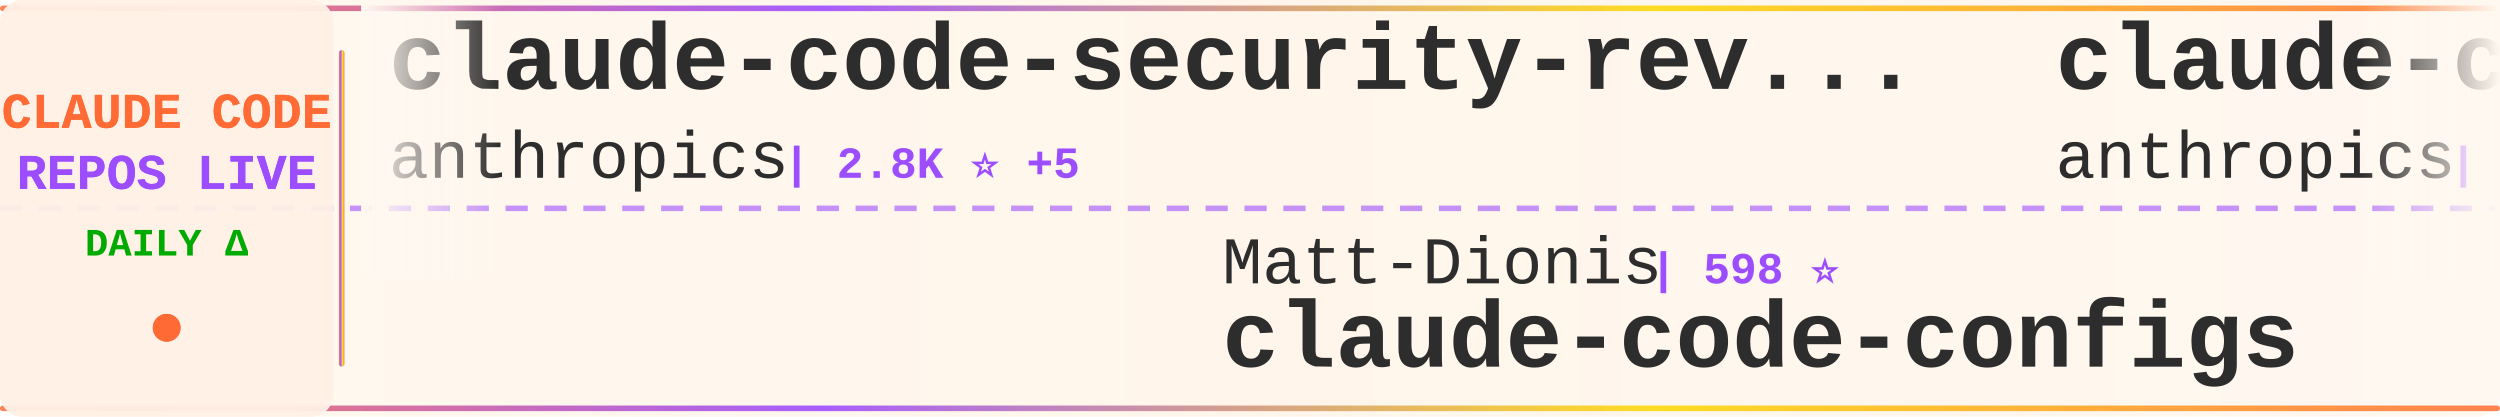
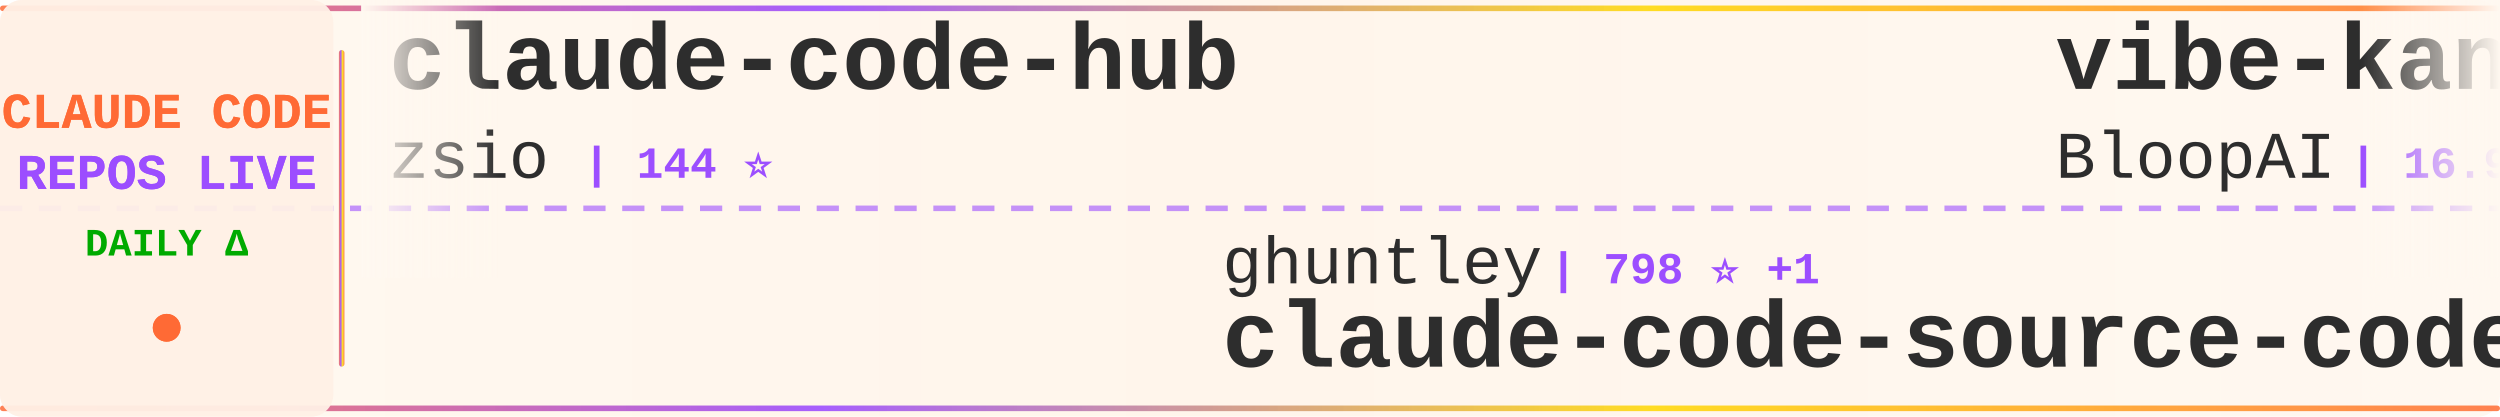
<svg xmlns="http://www.w3.org/2000/svg" width="900" height="150">
  <defs>
    <linearGradient id="tickerBg" x1="0%" y1="0%" x2="100%" y2="0%">
      <stop offset="0%" style="stop-color:#fff8f0;stop-opacity:0.98" />
      <stop offset="50%" style="stop-color:#fff5eb;stop-opacity:1" />
      <stop offset="100%" style="stop-color:#fff8f0;stop-opacity:0.98" />
    </linearGradient>
    <linearGradient id="borderGrad" x1="0%" y1="0%" x2="100%" y2="0%">
      <stop offset="0%" style="stop-color:#FF6B35;stop-opacity:0.85">
        <animate attributeName="stop-opacity" values="0.85;1;0.85" dur="2s" repeatCount="indefinite" />
      </stop>
      <stop offset="33%" style="stop-color:#9C4EFF;stop-opacity:0.9">
        <animate attributeName="stop-opacity" values="0.9;1;0.9" dur="2.2s" repeatCount="indefinite" />
      </stop>
      <stop offset="66%" style="stop-color:#FFD700;stop-opacity:0.85">
        <animate attributeName="stop-opacity" values="0.85;1;0.85" dur="1.8s" repeatCount="indefinite" />
      </stop>
      <stop offset="100%" style="stop-color:#FF6B35;stop-opacity:0.85">
        <animate attributeName="stop-opacity" values="0.85;1;0.85" dur="2s" repeatCount="indefinite" />
      </stop>
    </linearGradient>
    <filter id="textGlow">
      <feGaussianBlur stdDeviation="0.15" result="coloredBlur" />
      <feMerge>
        <feMergeNode in="coloredBlur" />
        <feMergeNode in="SourceGraphic" />
      </feMerge>
    </filter>
    <filter id="metricGlow">
      <feGaussianBlur stdDeviation="0.2" result="coloredBlur" />
      <feMerge>
        <feMergeNode in="coloredBlur" />
        <feMergeNode in="SourceGraphic" />
      </feMerge>
    </filter>
    <linearGradient id="leftFade" x1="0%" y1="0%" x2="100%" y2="0%">
      <stop offset="0%" style="stop-color:#fff8f0;stop-opacity:1" />
      <stop offset="100%" style="stop-color:#fff8f0;stop-opacity:0" />
    </linearGradient>
    <linearGradient id="rightFade" x1="0%" y1="0%" x2="100%" y2="0%">
      <stop offset="0%" style="stop-color:#fff8f0;stop-opacity:0" />
      <stop offset="100%" style="stop-color:#fff8f0;stop-opacity:1" />
    </linearGradient>
  </defs>
  <rect width="900" height="150" fill="url(#tickerBg)" rx="8" />
  <rect x="0" y="2" width="900" height="2" fill="url(#borderGrad)" rx="1" />
  <rect x="0" y="146" width="900" height="2" fill="url(#borderGrad)" rx="1" />
  <line x1="0" y1="75" x2="900" y2="75" stroke="#9C4EFF" stroke-width="2" stroke-dasharray="8 6" opacity="0.6" />
  <rect x="0" y="0" width="120" height="150" fill="#fff0e6" opacity="0.95" rx="8" />
  <text x="60" y="46" font-family="'Courier New', monospace" font-size="18" font-weight="bold" fill="#FF6B35" text-anchor="middle" filter="url(#textGlow)">
    CLAUDE CODE
  </text>
  <text x="60" y="68" font-family="'Courier New', monospace" font-size="18" font-weight="bold" fill="#9C4EFF" text-anchor="middle" filter="url(#textGlow)">
    REPOS LIVE
  </text>
  <text x="60" y="92" font-family="'Courier New', monospace" font-size="14" font-weight="bold" fill="#00aa00" text-anchor="middle">
    DAILY Δ
  </text>
  <circle cx="60" cy="118" r="5" fill="#FF6B35" filter="url(#metricGlow)">
    <animate attributeName="r" values="4;6;4" dur="1.5s" repeatCount="indefinite" />
    <animate attributeName="opacity" values="0.6;1;0.6" dur="1.5s" repeatCount="indefinite" />
  </circle>
  <rect x="122" y="18" width="2" height="114" fill="url(#borderGrad)" rx="1" />
  <clipPath id="tickerClip">
    <rect x="130" y="0" width="770" height="150" />
  </clipPath>
  <g clip-path="url(#tickerClip)">
    <g id="tickerItems">
      <animateTransform attributeName="transform" attributeType="XML" type="translate" from="0 0" to="-3000 0" dur="54s" repeatCount="indefinite" />
      <g transform="translate(0, 0)">
-         <text x="140" y="32" font-family="'Courier New', monospace" font-size="34" font-weight="bold" fill="#2d2d2d">claude-code-security-rev...</text>
-         <text x="140" y="64" font-family="'Courier New', monospace" font-size="24" font-weight="normal" fill="#2d2d2d" opacity="1.0">anthropics</text>
-         <text x="282" y="64" font-family="'Courier New', monospace" font-size="16" font-weight="bold" fill="#9C4EFF"> | 2.8K ⭐ +5</text>
+         <text x="140" y="32" font-family="'Courier New', monospace" font-size="34" font-weight="bold" fill="#2d2d2d">claude-code-hub</text>
+         <text x="140" y="64" font-family="'Courier New', monospace" font-size="24" font-weight="normal" fill="#2d2d2d" opacity="1.0">zsio</text>
+         <text x="210" y="64" font-family="'Courier New', monospace" font-size="16" font-weight="bold" fill="#9C4EFF"> | 144 ⭐</text>
      </g>
      <g transform="translate(300, 0)">
-         <text x="140" y="102" font-family="'Courier New', monospace" font-size="24" font-weight="normal" fill="#2d2d2d" opacity="1.0">Matt-Dionis</text>
-         <text x="294" y="102" font-family="'Courier New', monospace" font-size="16" font-weight="bold" fill="#9C4EFF"> | 598 ⭐</text>
-         <text x="140" y="132" font-family="'Courier New', monospace" font-size="34" font-weight="bold" fill="#2d2d2d">claude-code-configs</text>
+         <text x="140" y="102" font-family="'Courier New', monospace" font-size="24" font-weight="normal" fill="#2d2d2d" opacity="1.0">ghuntley</text>
+         <text x="258" y="102" font-family="'Courier New', monospace" font-size="16" font-weight="bold" fill="#9C4EFF"> | 798 ⭐ +1</text>
+         <text x="140" y="132" font-family="'Courier New', monospace" font-size="34" font-weight="bold" fill="#2d2d2d">claude-code-source-code-...</text>
      </g>
      <g transform="translate(600, 0)">
-         <text x="140" y="32" font-family="'Courier New', monospace" font-size="34" font-weight="bold" fill="#2d2d2d">claude-code</text>
-         <text x="140" y="64" font-family="'Courier New', monospace" font-size="24" font-weight="normal" fill="#2d2d2d" opacity="1.0">anthropics</text>
-         <text x="282" y="64" font-family="'Courier New', monospace" font-size="16" font-weight="bold" fill="#9C4EFF"> | 57.6K ⭐ +326</text>
+         <text x="140" y="32" font-family="'Courier New', monospace" font-size="34" font-weight="bold" fill="#2d2d2d">vibe-kanban</text>
+         <text x="140" y="64" font-family="'Courier New', monospace" font-size="24" font-weight="normal" fill="#2d2d2d" opacity="1.0">BloopAI</text>
+         <text x="246" y="64" font-family="'Courier New', monospace" font-size="16" font-weight="bold" fill="#9C4EFF"> | 16.9K ⭐ +208</text>
      </g>
      <g transform="translate(900, 0)">
-         <text x="140" y="102" font-family="'Courier New', monospace" font-size="24" font-weight="normal" fill="#2d2d2d" opacity="1.0">VoltAgent</text>
-         <text x="270" y="102" font-family="'Courier New', monospace" font-size="16" font-weight="bold" fill="#9C4EFF"> | 8.1K ⭐ +74</text>
-         <text x="140" y="132" font-family="'Courier New', monospace" font-size="34" font-weight="bold" fill="#2d2d2d">awesome-claude-code-suba...</text>
+         <text x="140" y="102" font-family="'Courier New', monospace" font-size="24" font-weight="normal" fill="#2d2d2d" opacity="1.0">glidea</text>
+         <text x="234" y="102" font-family="'Courier New', monospace" font-size="16" font-weight="bold" fill="#9C4EFF"> | 242 ⭐</text>
+         <text x="140" y="132" font-family="'Courier New', monospace" font-size="34" font-weight="bold" fill="#2d2d2d">claude-worker-proxy</text>
      </g>
      <g transform="translate(1200, 0)">
-         <text x="140" y="32" font-family="'Courier New', monospace" font-size="34" font-weight="bold" fill="#2d2d2d">planning-with-files</text>
-         <text x="140" y="64" font-family="'Courier New', monospace" font-size="24" font-weight="normal" fill="#2d2d2d" opacity="1.0">OthmanAdi</text>
-         <text x="270" y="64" font-family="'Courier New', monospace" font-size="16" font-weight="bold" fill="#9C4EFF"> | 9.7K ⭐ +167</text>
+         <text x="140" y="32" font-family="'Courier New', monospace" font-size="34" font-weight="bold" fill="#2d2d2d">claude-code-tips</text>
+         <text x="140" y="64" font-family="'Courier New', monospace" font-size="24" font-weight="normal" fill="#2d2d2d" opacity="1.0">ykdojo</text>
+         <text x="234" y="64" font-family="'Courier New', monospace" font-size="16" font-weight="bold" fill="#9C4EFF"> | 996 ⭐ +21</text>
      </g>
      <g transform="translate(1500, 0)">
-         <text x="140" y="102" font-family="'Courier New', monospace" font-size="24" font-weight="normal" fill="#2d2d2d" opacity="1.0">centminmod</text>
-         <text x="282" y="102" font-family="'Courier New', monospace" font-size="16" font-weight="bold" fill="#9C4EFF"> | 1.7K ⭐ +1</text>
-         <text x="140" y="132" font-family="'Courier New', monospace" font-size="34" font-weight="bold" fill="#2d2d2d">my-claude-code-setup</text>
+         <text x="140" y="102" font-family="'Courier New', monospace" font-size="24" font-weight="normal" fill="#2d2d2d" opacity="1.0">opactorai</text>
+         <text x="270" y="102" font-family="'Courier New', monospace" font-size="16" font-weight="bold" fill="#9C4EFF"> | 3.6K ⭐ +4</text>
+         <text x="140" y="132" font-family="'Courier New', monospace" font-size="34" font-weight="bold" fill="#2d2d2d">Claudable</text>
      </g>
      <g transform="translate(1800, 0)">
-         <text x="140" y="32" font-family="'Courier New', monospace" font-size="34" font-weight="bold" fill="#2d2d2d">claude-code-requirements...</text>
-         <text x="140" y="64" font-family="'Courier New', monospace" font-size="24" font-weight="normal" fill="#2d2d2d" opacity="1.0">rizethereum</text>
-         <text x="294" y="64" font-family="'Courier New', monospace" font-size="16" font-weight="bold" fill="#9C4EFF"> | 1.7K ⭐ +1</text>
+         <text x="140" y="32" font-family="'Courier New', monospace" font-size="34" font-weight="bold" fill="#2d2d2d">claude-code-workflows</text>
+         <text x="140" y="64" font-family="'Courier New', monospace" font-size="24" font-weight="normal" fill="#2d2d2d" opacity="1.0">OneRedOak</text>
+         <text x="270" y="64" font-family="'Courier New', monospace" font-size="16" font-weight="bold" fill="#9C4EFF"> | 3.5K ⭐ +4</text>
      </g>
      <g transform="translate(2100, 0)">
-         <text x="140" y="102" font-family="'Courier New', monospace" font-size="24" font-weight="normal" fill="#2d2d2d" opacity="1.0">EnzeD</text>
-         <text x="222" y="102" font-family="'Courier New', monospace" font-size="16" font-weight="bold" fill="#9C4EFF"> | 3.7K ⭐ +11</text>
-         <text x="140" y="132" font-family="'Courier New', monospace" font-size="34" font-weight="bold" fill="#2d2d2d">vibe-coding</text>
+         <text x="140" y="102" font-family="'Courier New', monospace" font-size="24" font-weight="normal" fill="#2d2d2d" opacity="1.0">JessyTsui</text>
+         <text x="270" y="102" font-family="'Courier New', monospace" font-size="16" font-weight="bold" fill="#9C4EFF"> | 960 ⭐ +4</text>
+         <text x="140" y="132" font-family="'Courier New', monospace" font-size="34" font-weight="bold" fill="#2d2d2d">Claude-Code-Remote</text>
      </g>
      <g transform="translate(2400, 0)">
-         <text x="140" y="32" font-family="'Courier New', monospace" font-size="34" font-weight="bold" fill="#2d2d2d">skills</text>
-         <text x="140" y="64" font-family="'Courier New', monospace" font-size="24" font-weight="normal" fill="#2d2d2d" opacity="1.0">anthropics</text>
-         <text x="282" y="64" font-family="'Courier New', monospace" font-size="16" font-weight="bold" fill="#9C4EFF"> | 43.8K ⭐ +808</text>
+         <text x="140" y="32" font-family="'Courier New', monospace" font-size="34" font-weight="bold" fill="#2d2d2d">claude-code-showcase</text>
+         <text x="140" y="64" font-family="'Courier New', monospace" font-size="24" font-weight="normal" fill="#2d2d2d" opacity="1.0">ChrisWiles</text>
+         <text x="282" y="64" font-family="'Courier New', monospace" font-size="16" font-weight="bold" fill="#9C4EFF"> | 4.9K ⭐ +44</text>
      </g>
      <g transform="translate(2700, 0)">
-         <text x="140" y="102" font-family="'Courier New', monospace" font-size="24" font-weight="normal" fill="#2d2d2d" opacity="1.0">superdesigndev</text>
-         <text x="330" y="102" font-family="'Courier New', monospace" font-size="16" font-weight="bold" fill="#9C4EFF"> | 5.7K ⭐ +7</text>
-         <text x="140" y="132" font-family="'Courier New', monospace" font-size="34" font-weight="bold" fill="#2d2d2d">superdesign</text>
+         <text x="140" y="102" font-family="'Courier New', monospace" font-size="24" font-weight="normal" fill="#2d2d2d" opacity="1.0">daaain</text>
+         <text x="234" y="102" font-family="'Courier New', monospace" font-size="16" font-weight="bold" fill="#9C4EFF"> | 641 ⭐ +3</text>
+         <text x="140" y="132" font-family="'Courier New', monospace" font-size="34" font-weight="bold" fill="#2d2d2d">claude-code-log</text>
      </g>
      <g transform="translate(3000, 0)">
-         <text x="140" y="32" font-family="'Courier New', monospace" font-size="34" font-weight="bold" fill="#2d2d2d">claude-code-security-rev...</text>
-         <text x="140" y="64" font-family="'Courier New', monospace" font-size="24" font-weight="normal" fill="#2d2d2d" opacity="1.0">anthropics</text>
-         <text x="282" y="64" font-family="'Courier New', monospace" font-size="16" font-weight="bold" fill="#9C4EFF"> | 2.8K ⭐ +5</text>
+         <text x="140" y="32" font-family="'Courier New', monospace" font-size="34" font-weight="bold" fill="#2d2d2d">claude-code-hub</text>
+         <text x="140" y="64" font-family="'Courier New', monospace" font-size="24" font-weight="normal" fill="#2d2d2d" opacity="1.0">zsio</text>
+         <text x="210" y="64" font-family="'Courier New', monospace" font-size="16" font-weight="bold" fill="#9C4EFF"> | 144 ⭐</text>
      </g>
      <g transform="translate(3300, 0)">
-         <text x="140" y="102" font-family="'Courier New', monospace" font-size="24" font-weight="normal" fill="#2d2d2d" opacity="1.0">Matt-Dionis</text>
-         <text x="294" y="102" font-family="'Courier New', monospace" font-size="16" font-weight="bold" fill="#9C4EFF"> | 598 ⭐</text>
-         <text x="140" y="132" font-family="'Courier New', monospace" font-size="34" font-weight="bold" fill="#2d2d2d">claude-code-configs</text>
+         <text x="140" y="102" font-family="'Courier New', monospace" font-size="24" font-weight="normal" fill="#2d2d2d" opacity="1.0">ghuntley</text>
+         <text x="258" y="102" font-family="'Courier New', monospace" font-size="16" font-weight="bold" fill="#9C4EFF"> | 798 ⭐ +1</text>
+         <text x="140" y="132" font-family="'Courier New', monospace" font-size="34" font-weight="bold" fill="#2d2d2d">claude-code-source-code-...</text>
      </g>
      <g transform="translate(3600, 0)">
-         <text x="140" y="32" font-family="'Courier New', monospace" font-size="34" font-weight="bold" fill="#2d2d2d">claude-code</text>
-         <text x="140" y="64" font-family="'Courier New', monospace" font-size="24" font-weight="normal" fill="#2d2d2d" opacity="1.0">anthropics</text>
-         <text x="282" y="64" font-family="'Courier New', monospace" font-size="16" font-weight="bold" fill="#9C4EFF"> | 57.6K ⭐ +326</text>
+         <text x="140" y="32" font-family="'Courier New', monospace" font-size="34" font-weight="bold" fill="#2d2d2d">vibe-kanban</text>
+         <text x="140" y="64" font-family="'Courier New', monospace" font-size="24" font-weight="normal" fill="#2d2d2d" opacity="1.0">BloopAI</text>
+         <text x="246" y="64" font-family="'Courier New', monospace" font-size="16" font-weight="bold" fill="#9C4EFF"> | 16.9K ⭐ +208</text>
      </g>
      <g transform="translate(3900, 0)">
-         <text x="140" y="102" font-family="'Courier New', monospace" font-size="24" font-weight="normal" fill="#2d2d2d" opacity="1.0">VoltAgent</text>
-         <text x="270" y="102" font-family="'Courier New', monospace" font-size="16" font-weight="bold" fill="#9C4EFF"> | 8.1K ⭐ +74</text>
-         <text x="140" y="132" font-family="'Courier New', monospace" font-size="34" font-weight="bold" fill="#2d2d2d">awesome-claude-code-suba...</text>
+         <text x="140" y="102" font-family="'Courier New', monospace" font-size="24" font-weight="normal" fill="#2d2d2d" opacity="1.0">glidea</text>
+         <text x="234" y="102" font-family="'Courier New', monospace" font-size="16" font-weight="bold" fill="#9C4EFF"> | 242 ⭐</text>
+         <text x="140" y="132" font-family="'Courier New', monospace" font-size="34" font-weight="bold" fill="#2d2d2d">claude-worker-proxy</text>
      </g>
    </g>
  </g>
  <rect x="130" y="0" width="50" height="100" fill="url(#leftFade)" />
  <rect x="850" y="0" width="50" height="100" fill="url(#rightFade)" />
</svg>
